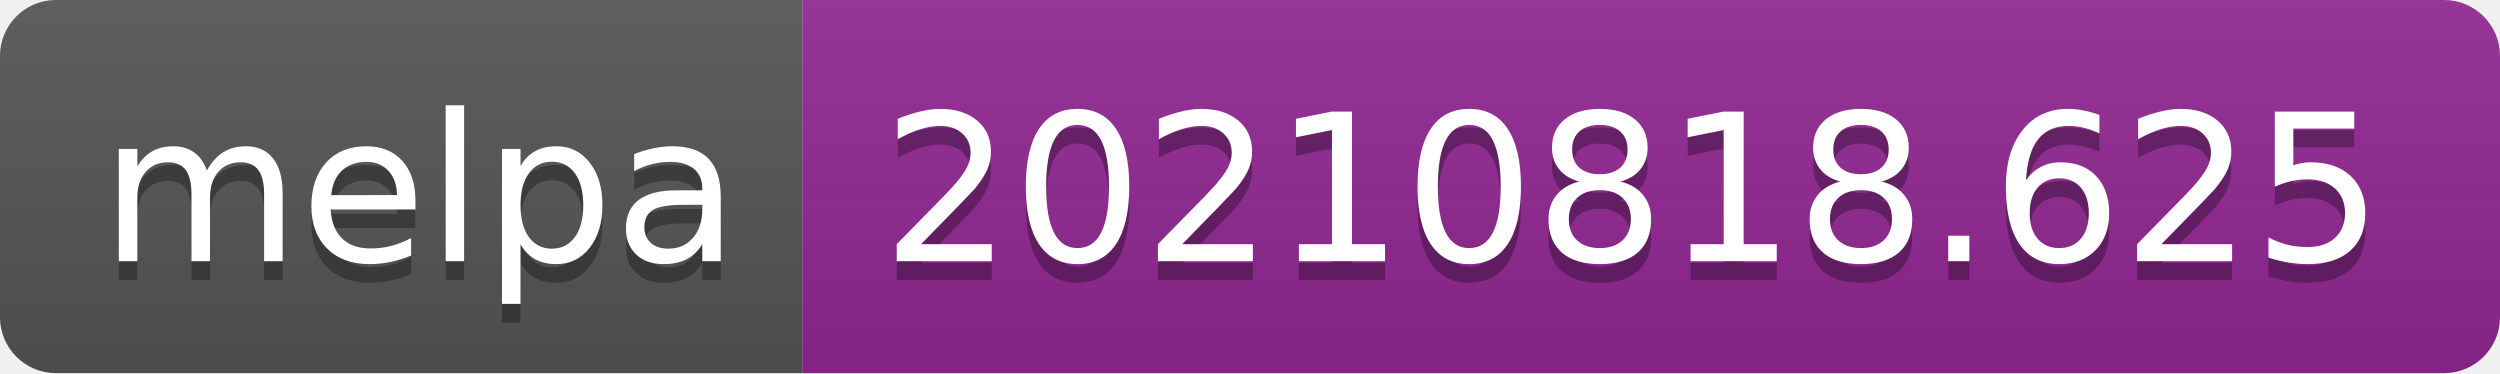
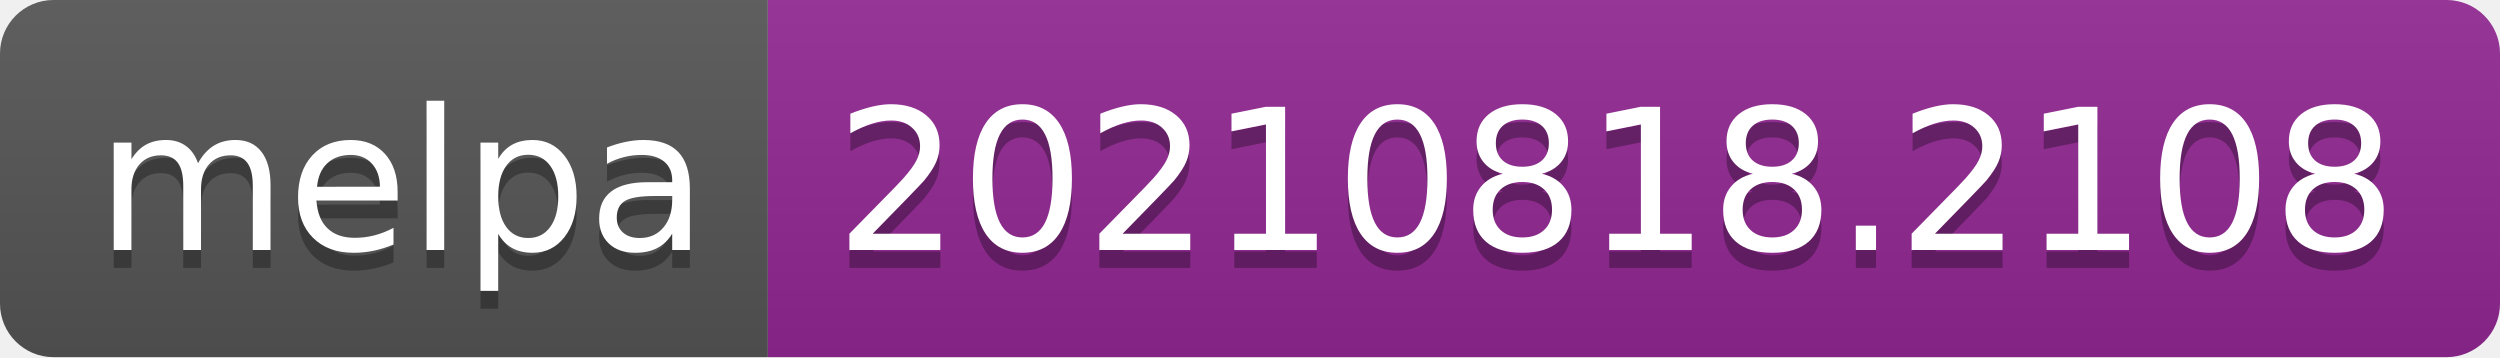
- <svg xmlns="http://www.w3.org/2000/svg" width="134" height="20" role="img" aria-label="melpa: 20210818.625">
+ <svg xmlns="http://www.w3.org/2000/svg" width="140" height="20" role="img" aria-label="melpa: 20210818.2108">
  <linearGradient id="s" x2="0" y2="100%">
    <stop offset="0" stop-color="#bbb" stop-opacity=".1" />
    <stop offset="1" stop-opacity=".1" />
  </linearGradient>
  <clipPath id="r">
-     <rect width="134" height="20" rx="3" fill="#fff" />
+     <rect width="140" height="20" rx="3" fill="#fff" />
  </clipPath>
  <g clip-path="url(#r)">
    <rect width="43" height="20" fill="#555" />
-     <rect x="43" width="91" height="20" fill="#922793" />
-     <rect width="134" height="20" fill="url(#s)" />
+     <rect x="43" width="97" height="20" fill="#922793" />
+     <rect width="140" height="20" fill="url(#s)" />
  </g>
  <g fill="#fff" text-anchor="middle" font-family="Verdana,Geneva,DejaVu Sans,sans-serif" text-rendering="geometricPrecision" font-size="110">
    <text aria-hidden="true" x="225" y="150" fill="#010101" fill-opacity=".3" transform="scale(.1)" textLength="330">melpa</text>
    <text x="225" y="140" transform="scale(.1)" fill="#fff" textLength="330">melpa</text>
-     <text aria-hidden="true" x="875" y="150" fill="#010101" fill-opacity=".3" transform="scale(.1)" textLength="810">20210818.625</text>
-     <text x="875" y="140" transform="scale(.1)" fill="#fff" textLength="810">20210818.625</text>
+     <text aria-hidden="true" x="905" y="150" fill="#010101" fill-opacity=".3" transform="scale(.1)" textLength="870">20210818.2108</text>
+     <text x="905" y="140" transform="scale(.1)" fill="#fff" textLength="870">20210818.2108</text>
  </g>
</svg>
